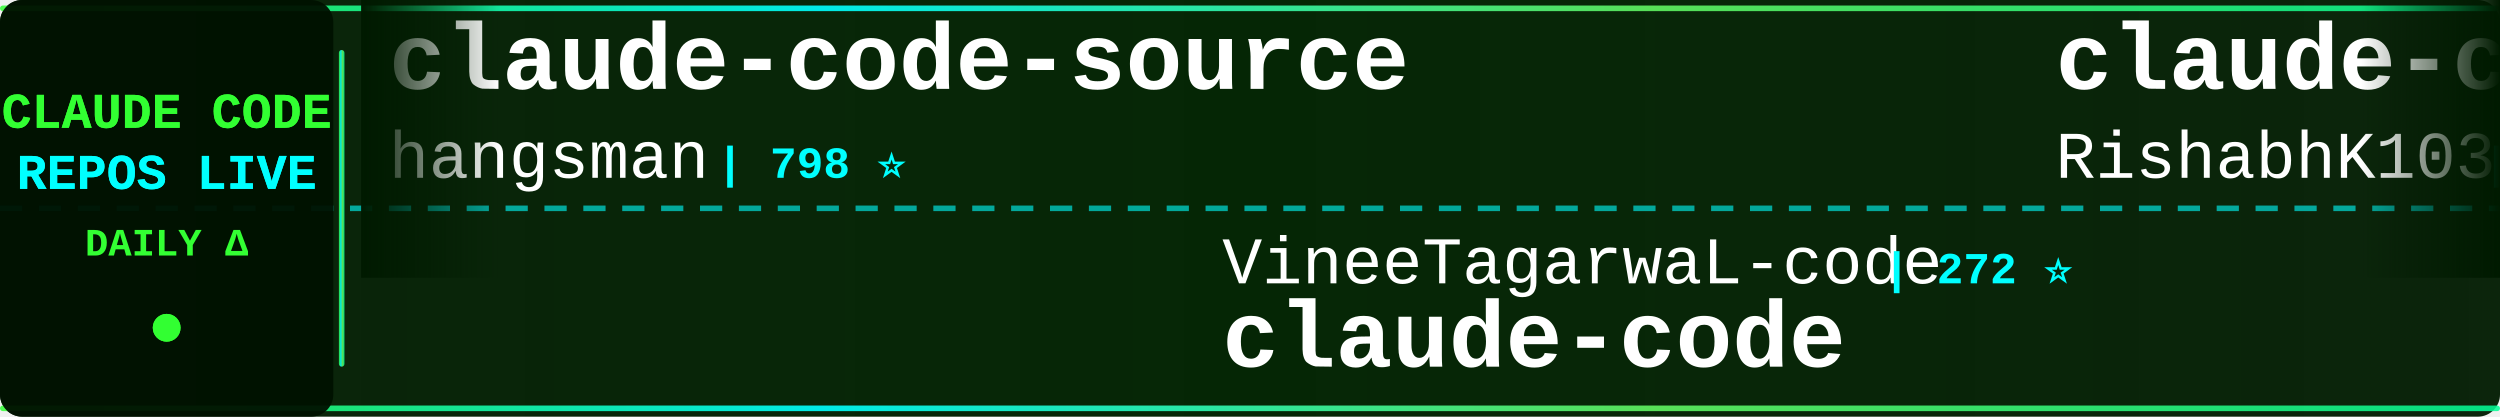
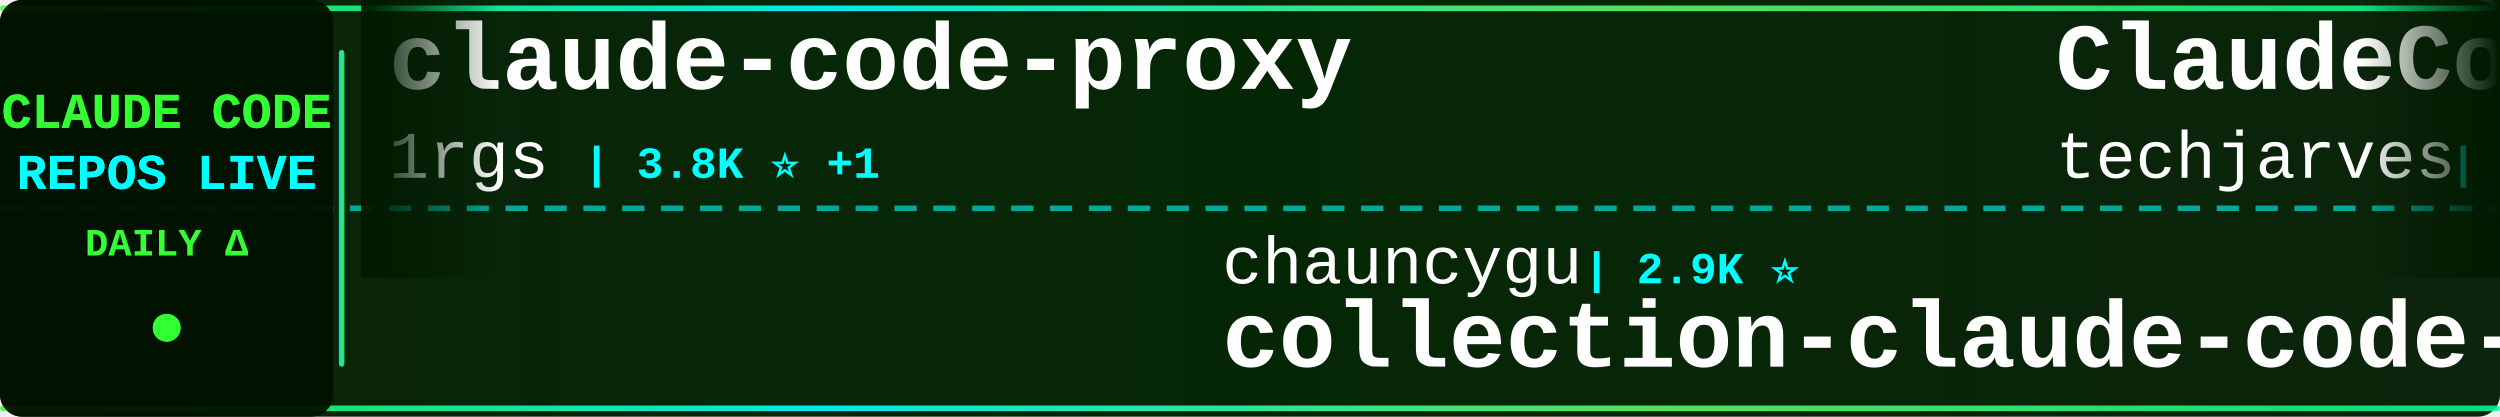
<svg xmlns="http://www.w3.org/2000/svg" width="900" height="150">
  <defs>
    <linearGradient id="tickerBg" x1="0%" y1="0%" x2="100%" y2="0%">
      <stop offset="0%" style="stop-color:#001a00;stop-opacity:0.95" />
      <stop offset="50%" style="stop-color:#002200;stop-opacity:0.98" />
      <stop offset="100%" style="stop-color:#001a00;stop-opacity:0.95" />
    </linearGradient>
    <linearGradient id="borderGrad" x1="0%" y1="0%" x2="100%" y2="0%">
      <stop offset="0%" style="stop-color:#33ff33;stop-opacity:0.85">
        <animate attributeName="stop-opacity" values="0.85;1;0.85" dur="2s" repeatCount="indefinite" />
      </stop>
      <stop offset="33%" style="stop-color:#00ffff;stop-opacity:0.9">
        <animate attributeName="stop-opacity" values="0.9;1;0.9" dur="2.2s" repeatCount="indefinite" />
      </stop>
      <stop offset="66%" style="stop-color:#66ff66;stop-opacity:0.85">
        <animate attributeName="stop-opacity" values="0.85;1;0.85" dur="1.8s" repeatCount="indefinite" />
      </stop>
      <stop offset="100%" style="stop-color:#00ff99;stop-opacity:0.85">
        <animate attributeName="stop-opacity" values="0.85;1;0.85" dur="2s" repeatCount="indefinite" />
      </stop>
    </linearGradient>
    <filter id="textGlow">
      <feGaussianBlur stdDeviation="0.1" result="coloredBlur" />
      <feMerge>
        <feMergeNode in="coloredBlur" />
        <feMergeNode in="SourceGraphic" />
      </feMerge>
    </filter>
    <filter id="metricGlow">
      <feGaussianBlur stdDeviation="0.2" result="coloredBlur" />
      <feMerge>
        <feMergeNode in="coloredBlur" />
        <feMergeNode in="SourceGraphic" />
      </feMerge>
    </filter>
    <linearGradient id="leftFade" x1="0%" y1="0%" x2="100%" y2="0%">
      <stop offset="0%" style="stop-color:#001a00;stop-opacity:1" />
      <stop offset="100%" style="stop-color:#001a00;stop-opacity:0" />
    </linearGradient>
    <linearGradient id="rightFade" x1="0%" y1="0%" x2="100%" y2="0%">
      <stop offset="0%" style="stop-color:#001a00;stop-opacity:0" />
      <stop offset="100%" style="stop-color:#001a00;stop-opacity:1" />
    </linearGradient>
  </defs>
  <rect width="900" height="150" fill="url(#tickerBg)" rx="8" />
  <rect x="0" y="2" width="900" height="2" fill="url(#borderGrad)" rx="1" />
  <rect x="0" y="146" width="900" height="2" fill="url(#borderGrad)" rx="1" />
  <line x1="0" y1="75" x2="900" y2="75" stroke="#00ffff" stroke-width="2" stroke-dasharray="8 6" opacity="0.6" />
  <rect x="0" y="0" width="120" height="150" fill="#001100" opacity="0.95" rx="8" />
  <text x="60" y="46" font-family="'Courier New', monospace" font-size="18" font-weight="bold" fill="#33ff33" text-anchor="middle" filter="url(#textGlow)">
    CLAUDE CODE
  </text>
  <text x="60" y="68" font-family="'Courier New', monospace" font-size="18" font-weight="bold" fill="#00ffff" text-anchor="middle" filter="url(#textGlow)">
    REPOS LIVE
  </text>
  <text x="60" y="92" font-family="'Courier New', monospace" font-size="14" font-weight="bold" fill="#33ff33" text-anchor="middle">
    DAILY Δ
  </text>
  <circle cx="60" cy="118" r="5" fill="#33ff33" filter="url(#metricGlow)">
    <animate attributeName="r" values="4;6;4" dur="1.5s" repeatCount="indefinite" />
    <animate attributeName="opacity" values="0.6;1;0.6" dur="1.5s" repeatCount="indefinite" />
  </circle>
  <rect x="122" y="18" width="2" height="114" fill="url(#borderGrad)" rx="1" />
  <clipPath id="tickerClip">
    <rect x="130" y="0" width="770" height="150" />
  </clipPath>
  <g clip-path="url(#tickerClip)">
    <g id="tickerItems">
      <animateTransform attributeName="transform" attributeType="XML" type="translate" from="0 0" to="-3000 0" dur="54s" repeatCount="indefinite" />
      <g transform="translate(0, 0)">
-         <text x="140" y="32" font-family="'Courier New', monospace" font-size="34" font-weight="bold" fill="#ffffff">claude-code-source</text>
-         <text x="140" y="64" font-family="'Courier New', monospace" font-size="24" font-weight="normal" fill="#ffffff" opacity="1.0">hangsman</text>
-         <text x="258" y="64" font-family="'Courier New', monospace" font-size="16" font-weight="bold" fill="#00ffff"> | 798 ⭐</text>
+         <text x="140" y="32" font-family="'Courier New', monospace" font-size="34" font-weight="bold" fill="#ffffff">claude-code-proxy</text>
+         <text x="140" y="64" font-family="'Courier New', monospace" font-size="24" font-weight="normal" fill="#ffffff" opacity="1.0">1rgs</text>
+         <text x="210" y="64" font-family="'Courier New', monospace" font-size="16" font-weight="bold" fill="#00ffff"> | 3.8K ⭐ +1</text>
      </g>
      <g transform="translate(300, 0)">
-         <text x="140" y="102" font-family="'Courier New', monospace" font-size="24" font-weight="normal" fill="#ffffff" opacity="1.0">VineeTagarwaL-code</text>
-         <text x="378" y="102" font-family="'Courier New', monospace" font-size="16" font-weight="bold" fill="#00ffff"> | 272 ⭐</text>
+         <text x="140" y="102" font-family="'Courier New', monospace" font-size="24" font-weight="normal" fill="#ffffff" opacity="1.0">chauncygu</text>
+         <text x="270" y="102" font-family="'Courier New', monospace" font-size="16" font-weight="bold" fill="#00ffff"> | 2.9K ⭐</text>
+         <text x="140" y="132" font-family="'Courier New', monospace" font-size="34" font-weight="bold" fill="#ffffff">collection-claude-code-s...</text>
+       </g>
+       <g transform="translate(600, 0)">
+         <text x="140" y="32" font-family="'Courier New', monospace" font-size="34" font-weight="bold" fill="#ffffff">ClaudeCode-Portable</text>
+         <text x="140" y="64" font-family="'Courier New', monospace" font-size="24" font-weight="normal" fill="#ffffff" opacity="1.0">techjarves</text>
+         <text x="282" y="64" font-family="'Courier New', monospace" font-size="16" font-weight="bold" fill="#00ffff"> | 1.6K ⭐ +1</text>
+       </g>
+       <g transform="translate(900, 0)">
+         <text x="140" y="102" font-family="'Courier New', monospace" font-size="24" font-weight="normal" fill="#ffffff" opacity="1.0">ccplugins</text>
+         <text x="270" y="102" font-family="'Courier New', monospace" font-size="16" font-weight="bold" fill="#00ffff"> | 1.0K ⭐</text>
+         <text x="140" y="132" font-family="'Courier New', monospace" font-size="34" font-weight="bold" fill="#ffffff">awesome-claude-code-plug...</text>
+       </g>
+       <g transform="translate(1200, 0)">
+         <text x="140" y="32" font-family="'Courier New', monospace" font-size="34" font-weight="bold" fill="#ffffff">everything-claude-code-z...</text>
+         <text x="140" y="64" font-family="'Courier New', monospace" font-size="24" font-weight="normal" fill="#ffffff" opacity="1.0">xu-xiang</text>
+         <text x="258" y="64" font-family="'Courier New', monospace" font-size="16" font-weight="bold" fill="#00ffff"> | 2.0K ⭐</text>
+       </g>
+       <g transform="translate(1500, 0)">
+         <text x="140" y="102" font-family="'Courier New', monospace" font-size="24" font-weight="normal" fill="#ffffff" opacity="1.0">daymade</text>
+         <text x="246" y="102" font-family="'Courier New', monospace" font-size="16" font-weight="bold" fill="#00ffff"> | 1.5K ⭐ +1</text>
+         <text x="140" y="132" font-family="'Courier New', monospace" font-size="34" font-weight="bold" fill="#ffffff">claude-code-skills</text>
+       </g>
+       <g transform="translate(1800, 0)">
+         <text x="140" y="32" font-family="'Courier New', monospace" font-size="34" font-weight="bold" fill="#ffffff">Claude-Code</text>
+         <text x="140" y="64" font-family="'Courier New', monospace" font-size="24" font-weight="normal" fill="#ffffff" opacity="1.0">KPR111</text>
+         <text x="234" y="64" font-family="'Courier New', monospace" font-size="16" font-weight="bold" fill="#00ffff"> | 18 ⭐</text>
+       </g>
+       <g transform="translate(2100, 0)">
+         <text x="140" y="102" font-family="'Courier New', monospace" font-size="24" font-weight="normal" fill="#ffffff" opacity="1.0">RishabhK103</text>
+         <text x="294" y="102" font-family="'Courier New', monospace" font-size="16" font-weight="bold" fill="#00ffff"> | 113 ⭐</text>
        <text x="140" y="132" font-family="'Courier New', monospace" font-size="34" font-weight="bold" fill="#ffffff">claude-code</text>
      </g>
-       <g transform="translate(600, 0)">
-         <text x="140" y="32" font-family="'Courier New', monospace" font-size="34" font-weight="bold" fill="#ffffff">claude-code</text>
-         <text x="140" y="64" font-family="'Courier New', monospace" font-size="24" font-weight="normal" fill="#ffffff" opacity="1.0">RishabhK103</text>
-         <text x="294" y="64" font-family="'Courier New', monospace" font-size="16" font-weight="bold" fill="#00ffff"> | 113 ⭐</text>
-       </g>
-       <g transform="translate(900, 0)">
-         <text x="140" y="102" font-family="'Courier New', monospace" font-size="24" font-weight="normal" fill="#ffffff" opacity="1.0">777genius</text>
-         <text x="270" y="102" font-family="'Courier New', monospace" font-size="16" font-weight="bold" fill="#00ffff"> | 940 ⭐</text>
-         <text x="140" y="132" font-family="'Courier New', monospace" font-size="34" font-weight="bold" fill="#ffffff">claude-code-source-code</text>
-       </g>
-       <g transform="translate(1200, 0)">
+       <g transform="translate(2400, 0)">
        <text x="140" y="32" font-family="'Courier New', monospace" font-size="34" font-weight="bold" fill="#ffffff">claude-code-guide</text>
        <text x="140" y="64" font-family="'Courier New', monospace" font-size="24" font-weight="normal" fill="#ffffff" opacity="1.0">zebbern</text>
        <text x="246" y="64" font-family="'Courier New', monospace" font-size="16" font-weight="bold" fill="#00ffff"> | 4.7K ⭐</text>
      </g>
-       <g transform="translate(1500, 0)">
-         <text x="140" y="102" font-family="'Courier New', monospace" font-size="24" font-weight="normal" fill="#ffffff" opacity="1.0">beilingcc</text>
-         <text x="270" y="102" font-family="'Courier New', monospace" font-size="16" font-weight="bold" fill="#00ffff"> | 104 ⭐</text>
-         <text x="140" y="132" font-family="'Courier New', monospace" font-size="34" font-weight="bold" fill="#ffffff">claude-code</text>
-       </g>
-       <g transform="translate(1800, 0)">
-         <text x="140" y="32" font-family="'Courier New', monospace" font-size="34" font-weight="bold" fill="#ffffff">how-claude-code-works</text>
-         <text x="140" y="64" font-family="'Courier New', monospace" font-size="24" font-weight="normal" fill="#ffffff" opacity="1.0">Windy3f3f3f3f</text>
-         <text x="318" y="64" font-family="'Courier New', monospace" font-size="16" font-weight="bold" fill="#00ffff"> | 3.8K ⭐ -1</text>
-       </g>
-       <g transform="translate(2100, 0)">
-         <text x="140" y="102" font-family="'Courier New', monospace" font-size="24" font-weight="normal" fill="#ffffff" opacity="1.0">disler</text>
-         <text x="234" y="102" font-family="'Courier New', monospace" font-size="16" font-weight="bold" fill="#00ffff"> | 4.0K ⭐ +1</text>
-         <text x="140" y="132" font-family="'Courier New', monospace" font-size="34" font-weight="bold" fill="#ffffff">claude-code-hooks-master...</text>
-       </g>
-       <g transform="translate(2400, 0)">
-         <text x="140" y="32" font-family="'Courier New', monospace" font-size="34" font-weight="bold" fill="#ffffff">claude-code-settings</text>
-         <text x="140" y="64" font-family="'Courier New', monospace" font-size="24" font-weight="normal" fill="#ffffff" opacity="1.0">feiskyer</text>
-         <text x="258" y="64" font-family="'Courier New', monospace" font-size="16" font-weight="bold" fill="#00ffff"> | 1.7K ⭐ +2</text>
-       </g>
      <g transform="translate(2700, 0)">
-         <text x="140" y="102" font-family="'Courier New', monospace" font-size="24" font-weight="normal" fill="#ffffff" opacity="1.0">luyao618</text>
-         <text x="258" y="102" font-family="'Courier New', monospace" font-size="16" font-weight="bold" fill="#00ffff"> | 1.7K ⭐</text>
-         <text x="140" y="132" font-family="'Courier New', monospace" font-size="34" font-weight="bold" fill="#ffffff">Claude-Code-Source-Study</text>
+         <text x="140" y="102" font-family="'Courier New', monospace" font-size="24" font-weight="normal" fill="#ffffff" opacity="1.0">pedrohcgs</text>
+         <text x="270" y="102" font-family="'Courier New', monospace" font-size="16" font-weight="bold" fill="#00ffff"> | 1.7K ⭐ +2</text>
+         <text x="140" y="132" font-family="'Courier New', monospace" font-size="34" font-weight="bold" fill="#ffffff">claude-code-my-workflow</text>
      </g>
      <g transform="translate(3000, 0)">
-         <text x="140" y="32" font-family="'Courier New', monospace" font-size="34" font-weight="bold" fill="#ffffff">claude-code-source</text>
-         <text x="140" y="64" font-family="'Courier New', monospace" font-size="24" font-weight="normal" fill="#ffffff" opacity="1.0">hangsman</text>
-         <text x="258" y="64" font-family="'Courier New', monospace" font-size="16" font-weight="bold" fill="#00ffff"> | 798 ⭐</text>
+         <text x="140" y="32" font-family="'Courier New', monospace" font-size="34" font-weight="bold" fill="#ffffff">claude-code-proxy</text>
+         <text x="140" y="64" font-family="'Courier New', monospace" font-size="24" font-weight="normal" fill="#ffffff" opacity="1.0">1rgs</text>
+         <text x="210" y="64" font-family="'Courier New', monospace" font-size="16" font-weight="bold" fill="#00ffff"> | 3.8K ⭐ +1</text>
      </g>
      <g transform="translate(3300, 0)">
-         <text x="140" y="102" font-family="'Courier New', monospace" font-size="24" font-weight="normal" fill="#ffffff" opacity="1.0">VineeTagarwaL-code</text>
-         <text x="378" y="102" font-family="'Courier New', monospace" font-size="16" font-weight="bold" fill="#00ffff"> | 272 ⭐</text>
-         <text x="140" y="132" font-family="'Courier New', monospace" font-size="34" font-weight="bold" fill="#ffffff">claude-code</text>
+         <text x="140" y="102" font-family="'Courier New', monospace" font-size="24" font-weight="normal" fill="#ffffff" opacity="1.0">chauncygu</text>
+         <text x="270" y="102" font-family="'Courier New', monospace" font-size="16" font-weight="bold" fill="#00ffff"> | 2.9K ⭐</text>
+         <text x="140" y="132" font-family="'Courier New', monospace" font-size="34" font-weight="bold" fill="#ffffff">collection-claude-code-s...</text>
      </g>
      <g transform="translate(3600, 0)">
-         <text x="140" y="32" font-family="'Courier New', monospace" font-size="34" font-weight="bold" fill="#ffffff">claude-code</text>
-         <text x="140" y="64" font-family="'Courier New', monospace" font-size="24" font-weight="normal" fill="#ffffff" opacity="1.0">RishabhK103</text>
-         <text x="294" y="64" font-family="'Courier New', monospace" font-size="16" font-weight="bold" fill="#00ffff"> | 113 ⭐</text>
+         <text x="140" y="32" font-family="'Courier New', monospace" font-size="34" font-weight="bold" fill="#ffffff">ClaudeCode-Portable</text>
+         <text x="140" y="64" font-family="'Courier New', monospace" font-size="24" font-weight="normal" fill="#ffffff" opacity="1.0">techjarves</text>
+         <text x="282" y="64" font-family="'Courier New', monospace" font-size="16" font-weight="bold" fill="#00ffff"> | 1.6K ⭐ +1</text>
      </g>
      <g transform="translate(3900, 0)">
-         <text x="140" y="102" font-family="'Courier New', monospace" font-size="24" font-weight="normal" fill="#ffffff" opacity="1.0">777genius</text>
-         <text x="270" y="102" font-family="'Courier New', monospace" font-size="16" font-weight="bold" fill="#00ffff"> | 940 ⭐</text>
-         <text x="140" y="132" font-family="'Courier New', monospace" font-size="34" font-weight="bold" fill="#ffffff">claude-code-source-code</text>
+         <text x="140" y="102" font-family="'Courier New', monospace" font-size="24" font-weight="normal" fill="#ffffff" opacity="1.0">ccplugins</text>
+         <text x="270" y="102" font-family="'Courier New', monospace" font-size="16" font-weight="bold" fill="#00ffff"> | 1.0K ⭐</text>
+         <text x="140" y="132" font-family="'Courier New', monospace" font-size="34" font-weight="bold" fill="#ffffff">awesome-claude-code-plug...</text>
      </g>
    </g>
  </g>
  <rect x="130" y="0" width="50" height="100" fill="url(#leftFade)" />
  <rect x="850" y="0" width="50" height="100" fill="url(#rightFade)" />
</svg>
